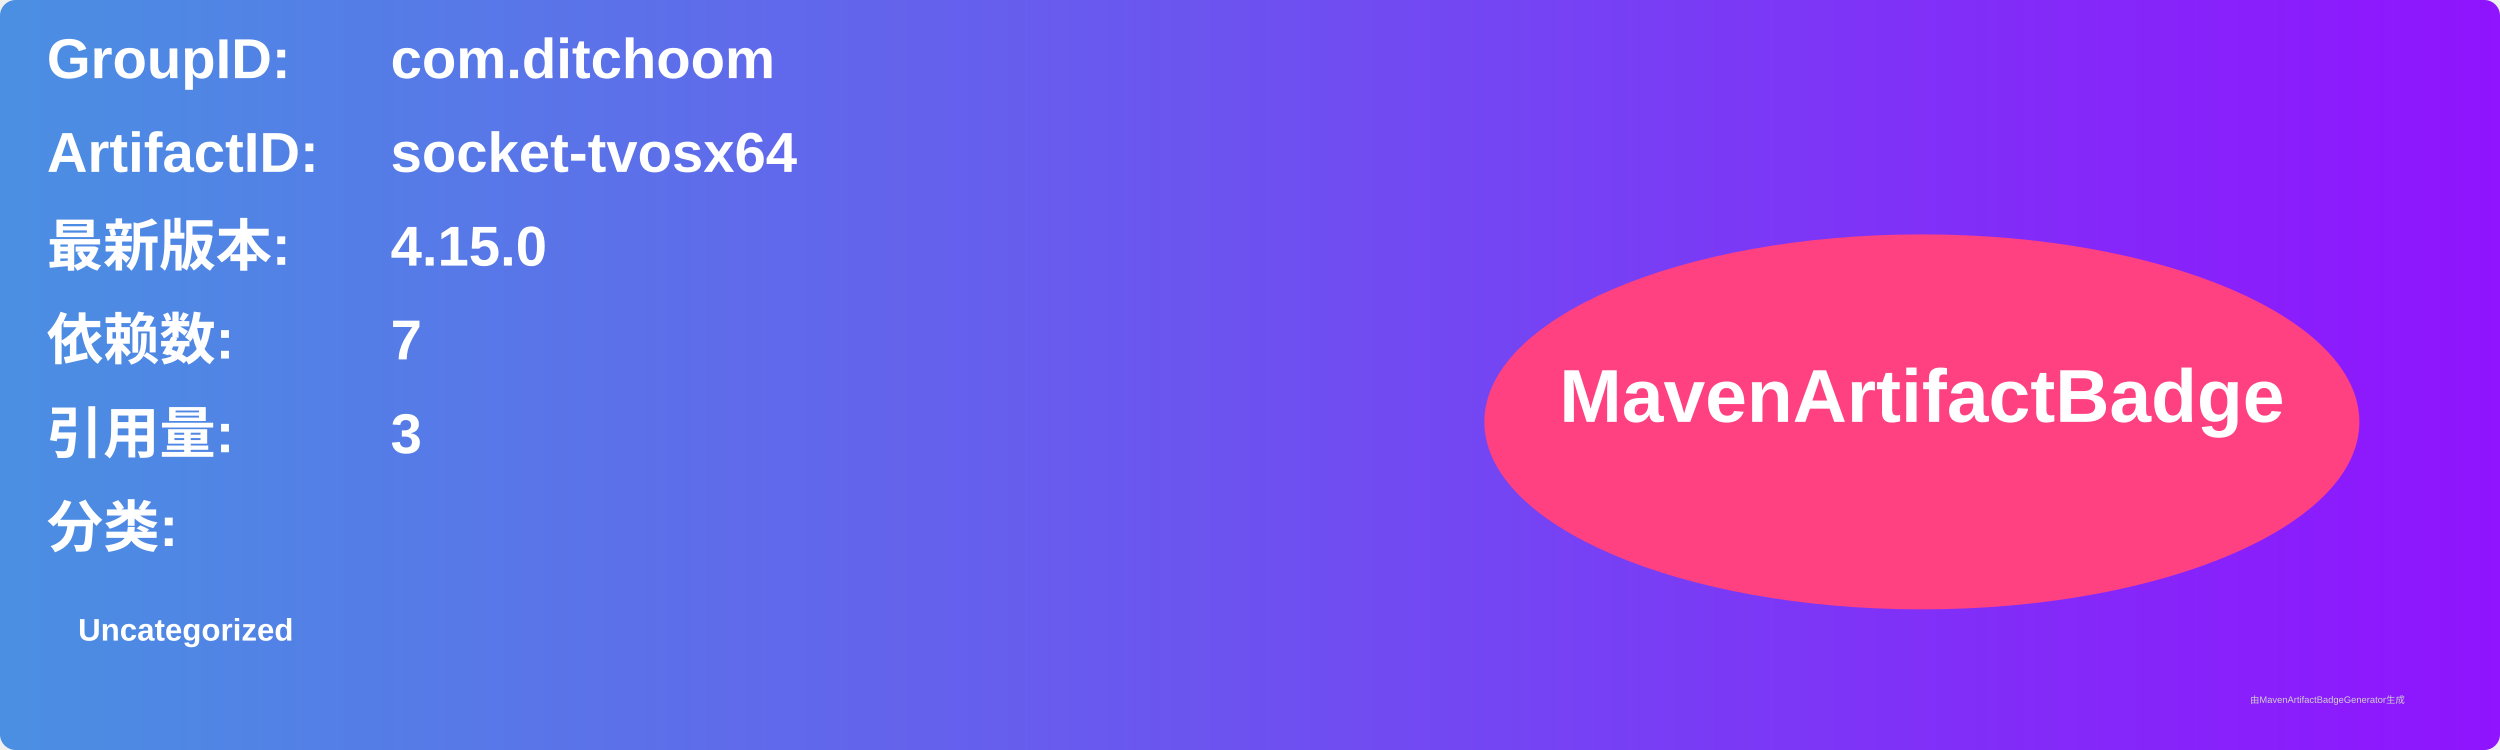
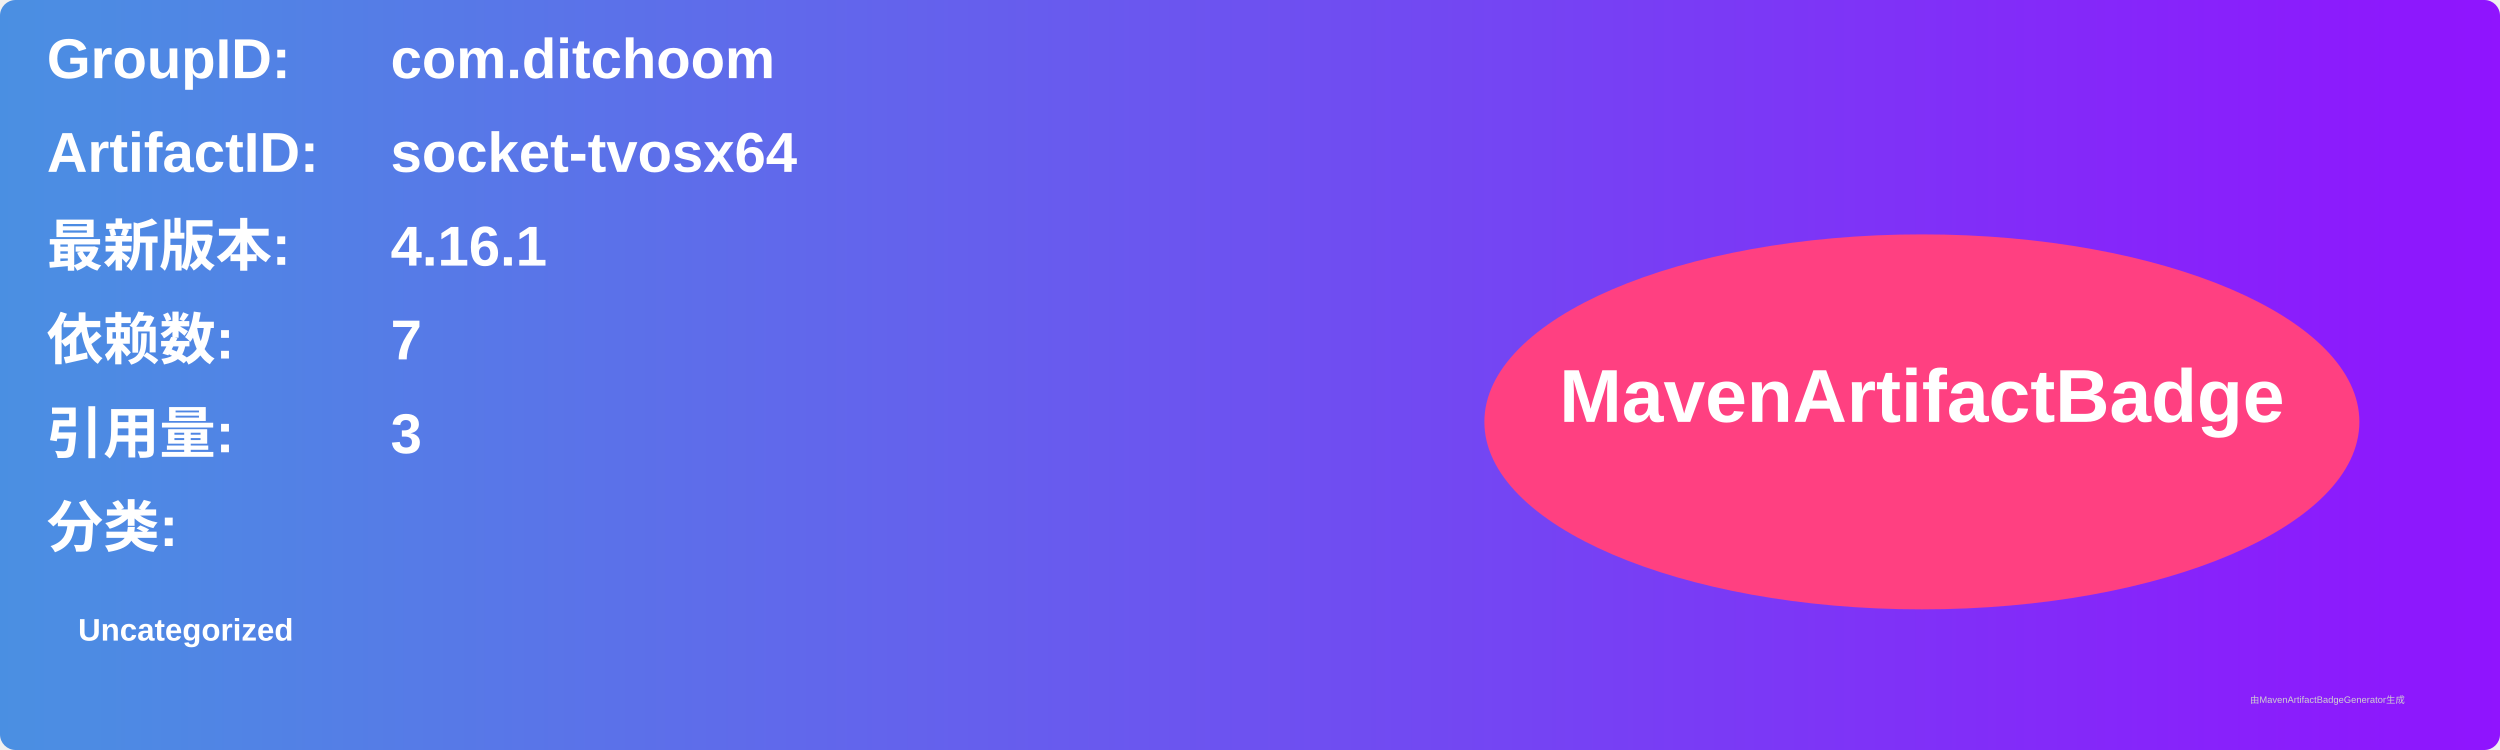
<svg xmlns="http://www.w3.org/2000/svg" width="800" height="240" viewBox="0 0 800 240">
  <linearGradient id="grad" x1="0%" y1="0%" x2="100%" y2="0%">
    <stop offset="0%" stop-color="#4a90e2" />
    <stop offset="100%" stop-color="#9013fe" />
  </linearGradient>
  <rect width="100%" height="100%" rx="5" ry="5" fill="url(#grad)" />
  <g transform="translate(15, 15)">
    <text x="0" y="10" font-family="Arial" font-size="18" fill="white" font-weight="bold" width="260">GroupID:</text>
    <text x="110" y="10" font-family="Arial" font-size="18" fill="white" font-weight="bold" width="460">com.ditchoom</text>
    <text x="0" y="40" font-family="Arial" font-size="18" fill="white" font-weight="bold" width="260">ArtifactID:</text>
    <text x="110" y="40" font-family="Arial" font-size="18" fill="white" font-weight="bold" width="460">socket-tvosx64</text>
    <text x="0" y="70" font-family="Arial" font-size="18" fill="white" font-weight="bold">最新版本:</text>
    <text x="110" y="70" font-family="Arial" font-size="18" fill="white" font-weight="bold">
-       <tspan font-weight="bold">4.15.0</tspan>
+       <tspan font-weight="bold">4.16.1</tspan>
    </text>
    <text x="0" y="100" font-family="Arial" font-size="18" fill="white" font-weight="bold">依赖数: </text>
    <text x="110" y="100" font-family="Arial" font-size="18" fill="white">
      <tspan font-weight="bold">7</tspan>
    </text>
    <text x="0" y="130" font-family="Arial" font-size="18" fill="white" font-weight="bold">引用量: </text>
    <text x="110" y="130" font-family="Arial" font-size="18" fill="white">
      <tspan font-weight="bold">3</tspan>
    </text>
    <text x="0" y="160" font-family="Arial" font-size="18" fill="white" font-weight="bold">分类:</text>
    <text x="10" y="190" font-family="Arial" font-size="10" fill="white">
      <tspan font-weight="bold">Uncategorized</tspan>
    </text>
    <ellipse cx="600" cy="120" rx="140" ry="60" fill="#ff4081" />
    <text x="600" y="120" text-anchor="middle" font-family="Arial" font-size="24" fill="white" font-weight="bold">MavenArtifactBadge</text>
  </g>
  <text x="720" y="225" font-family="Arial" font-size="3" fill="#d0d0d0">由MavenArtifactBadgeGenerator生成</text>
</svg>
